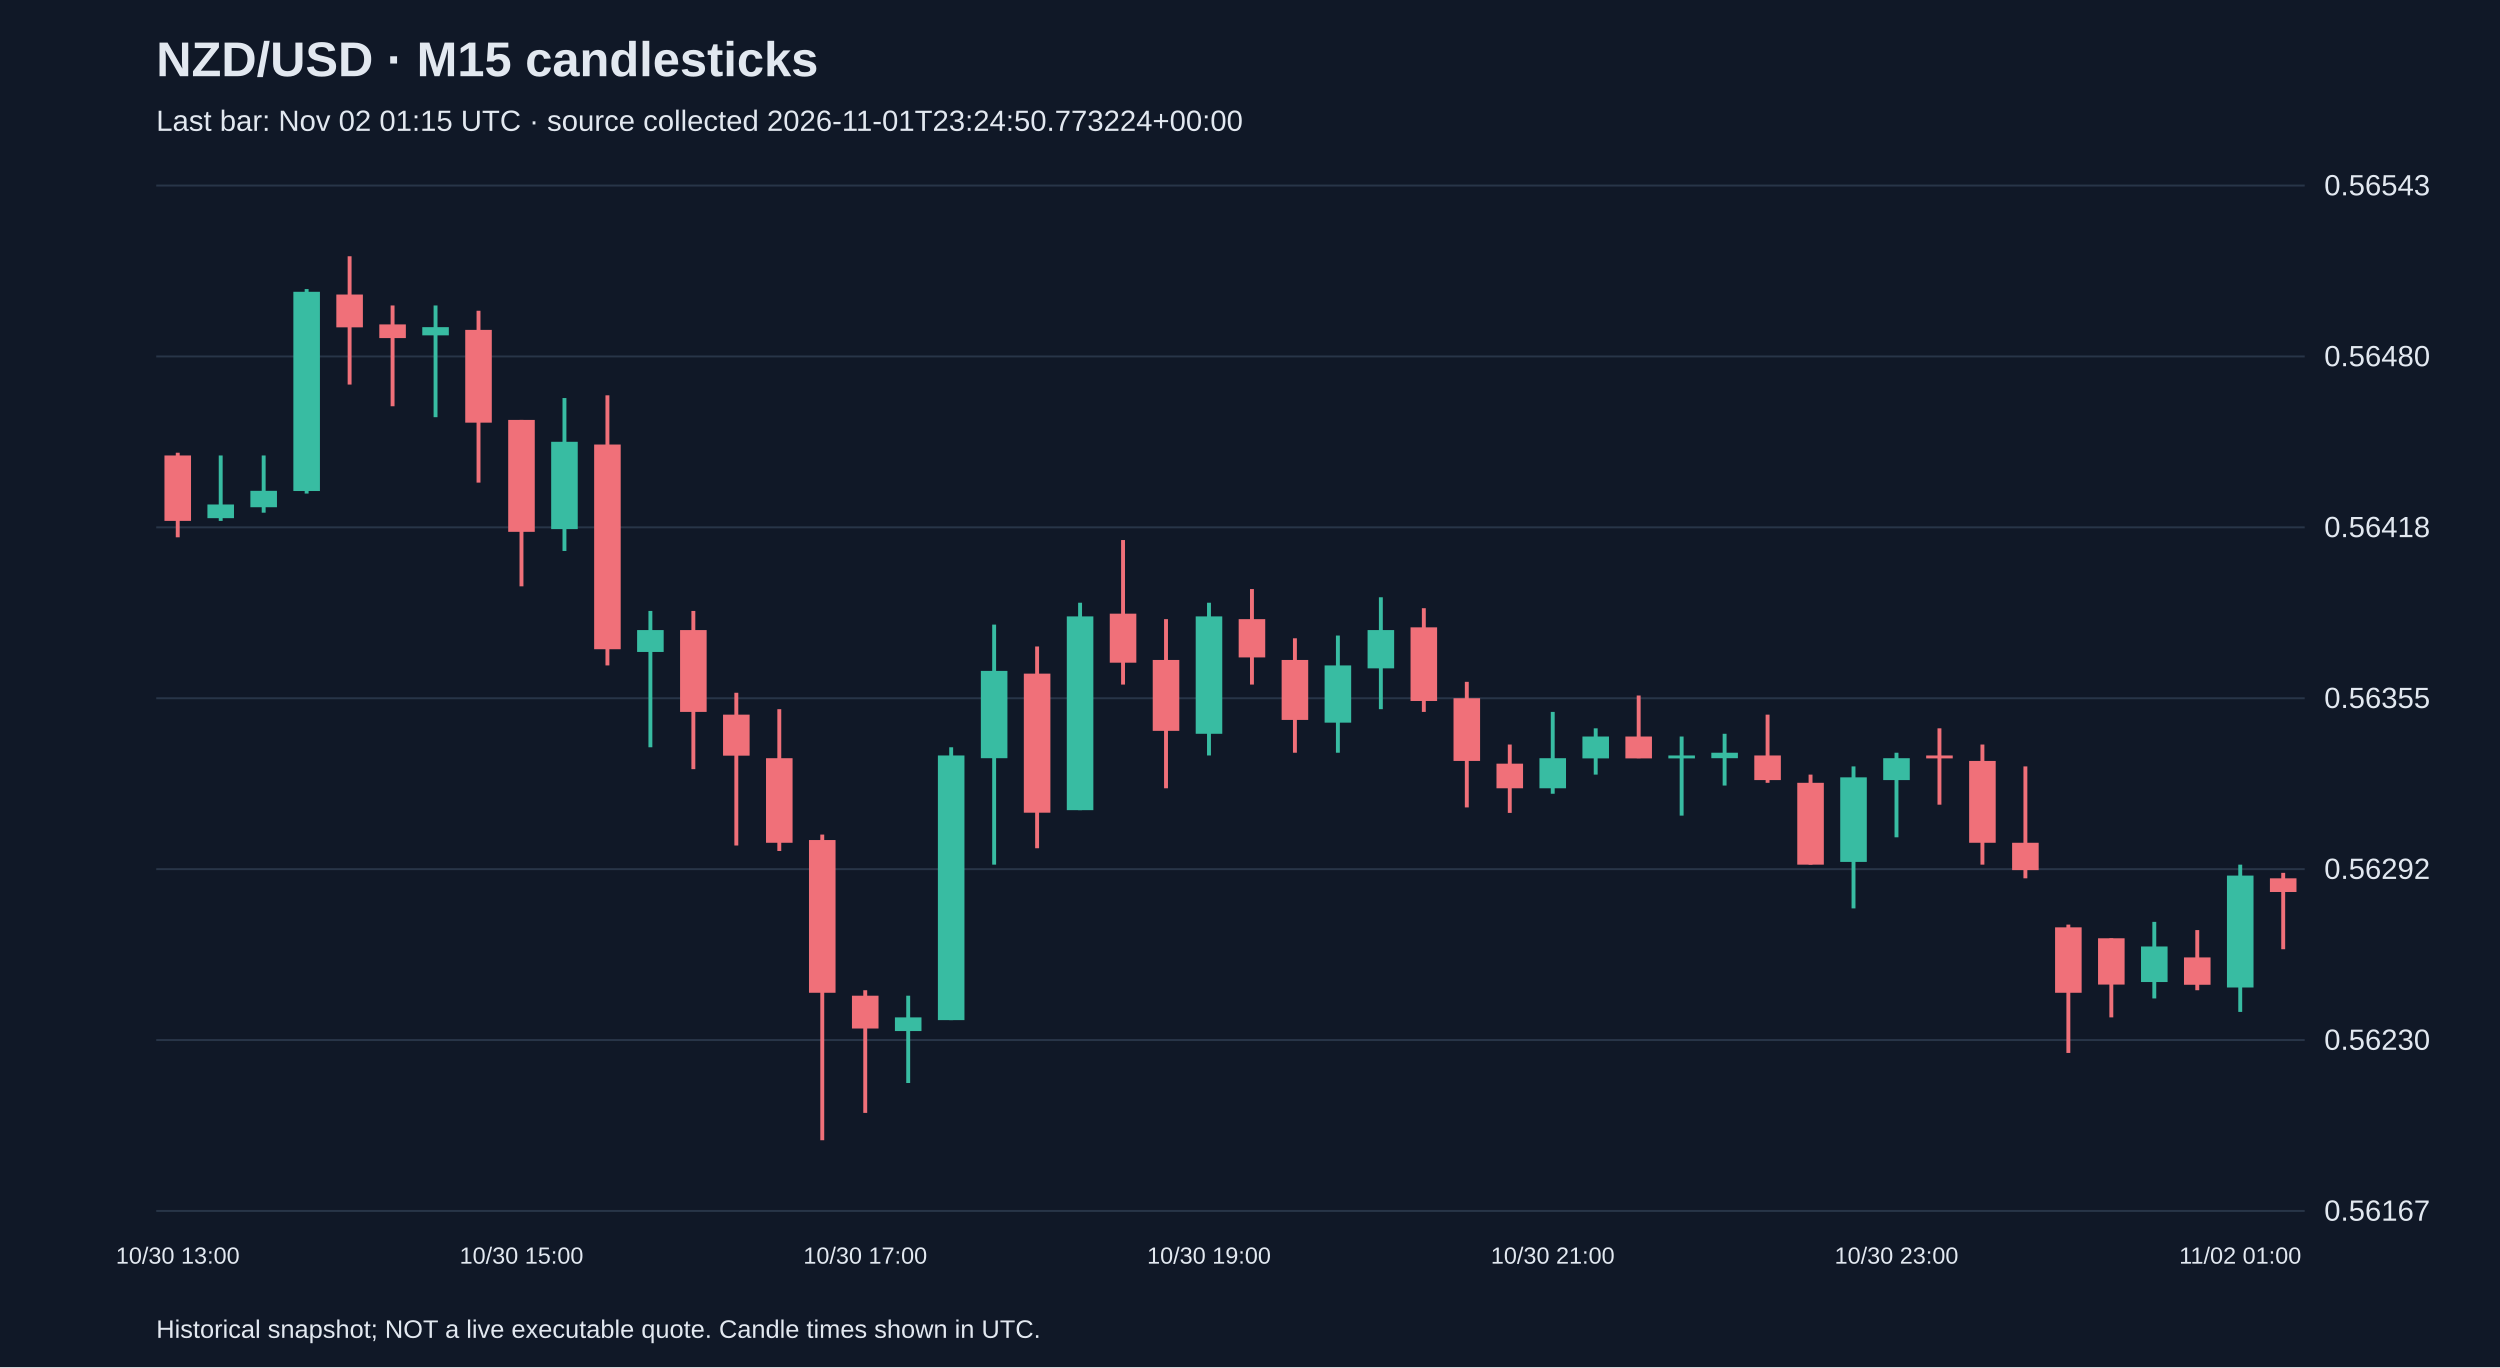
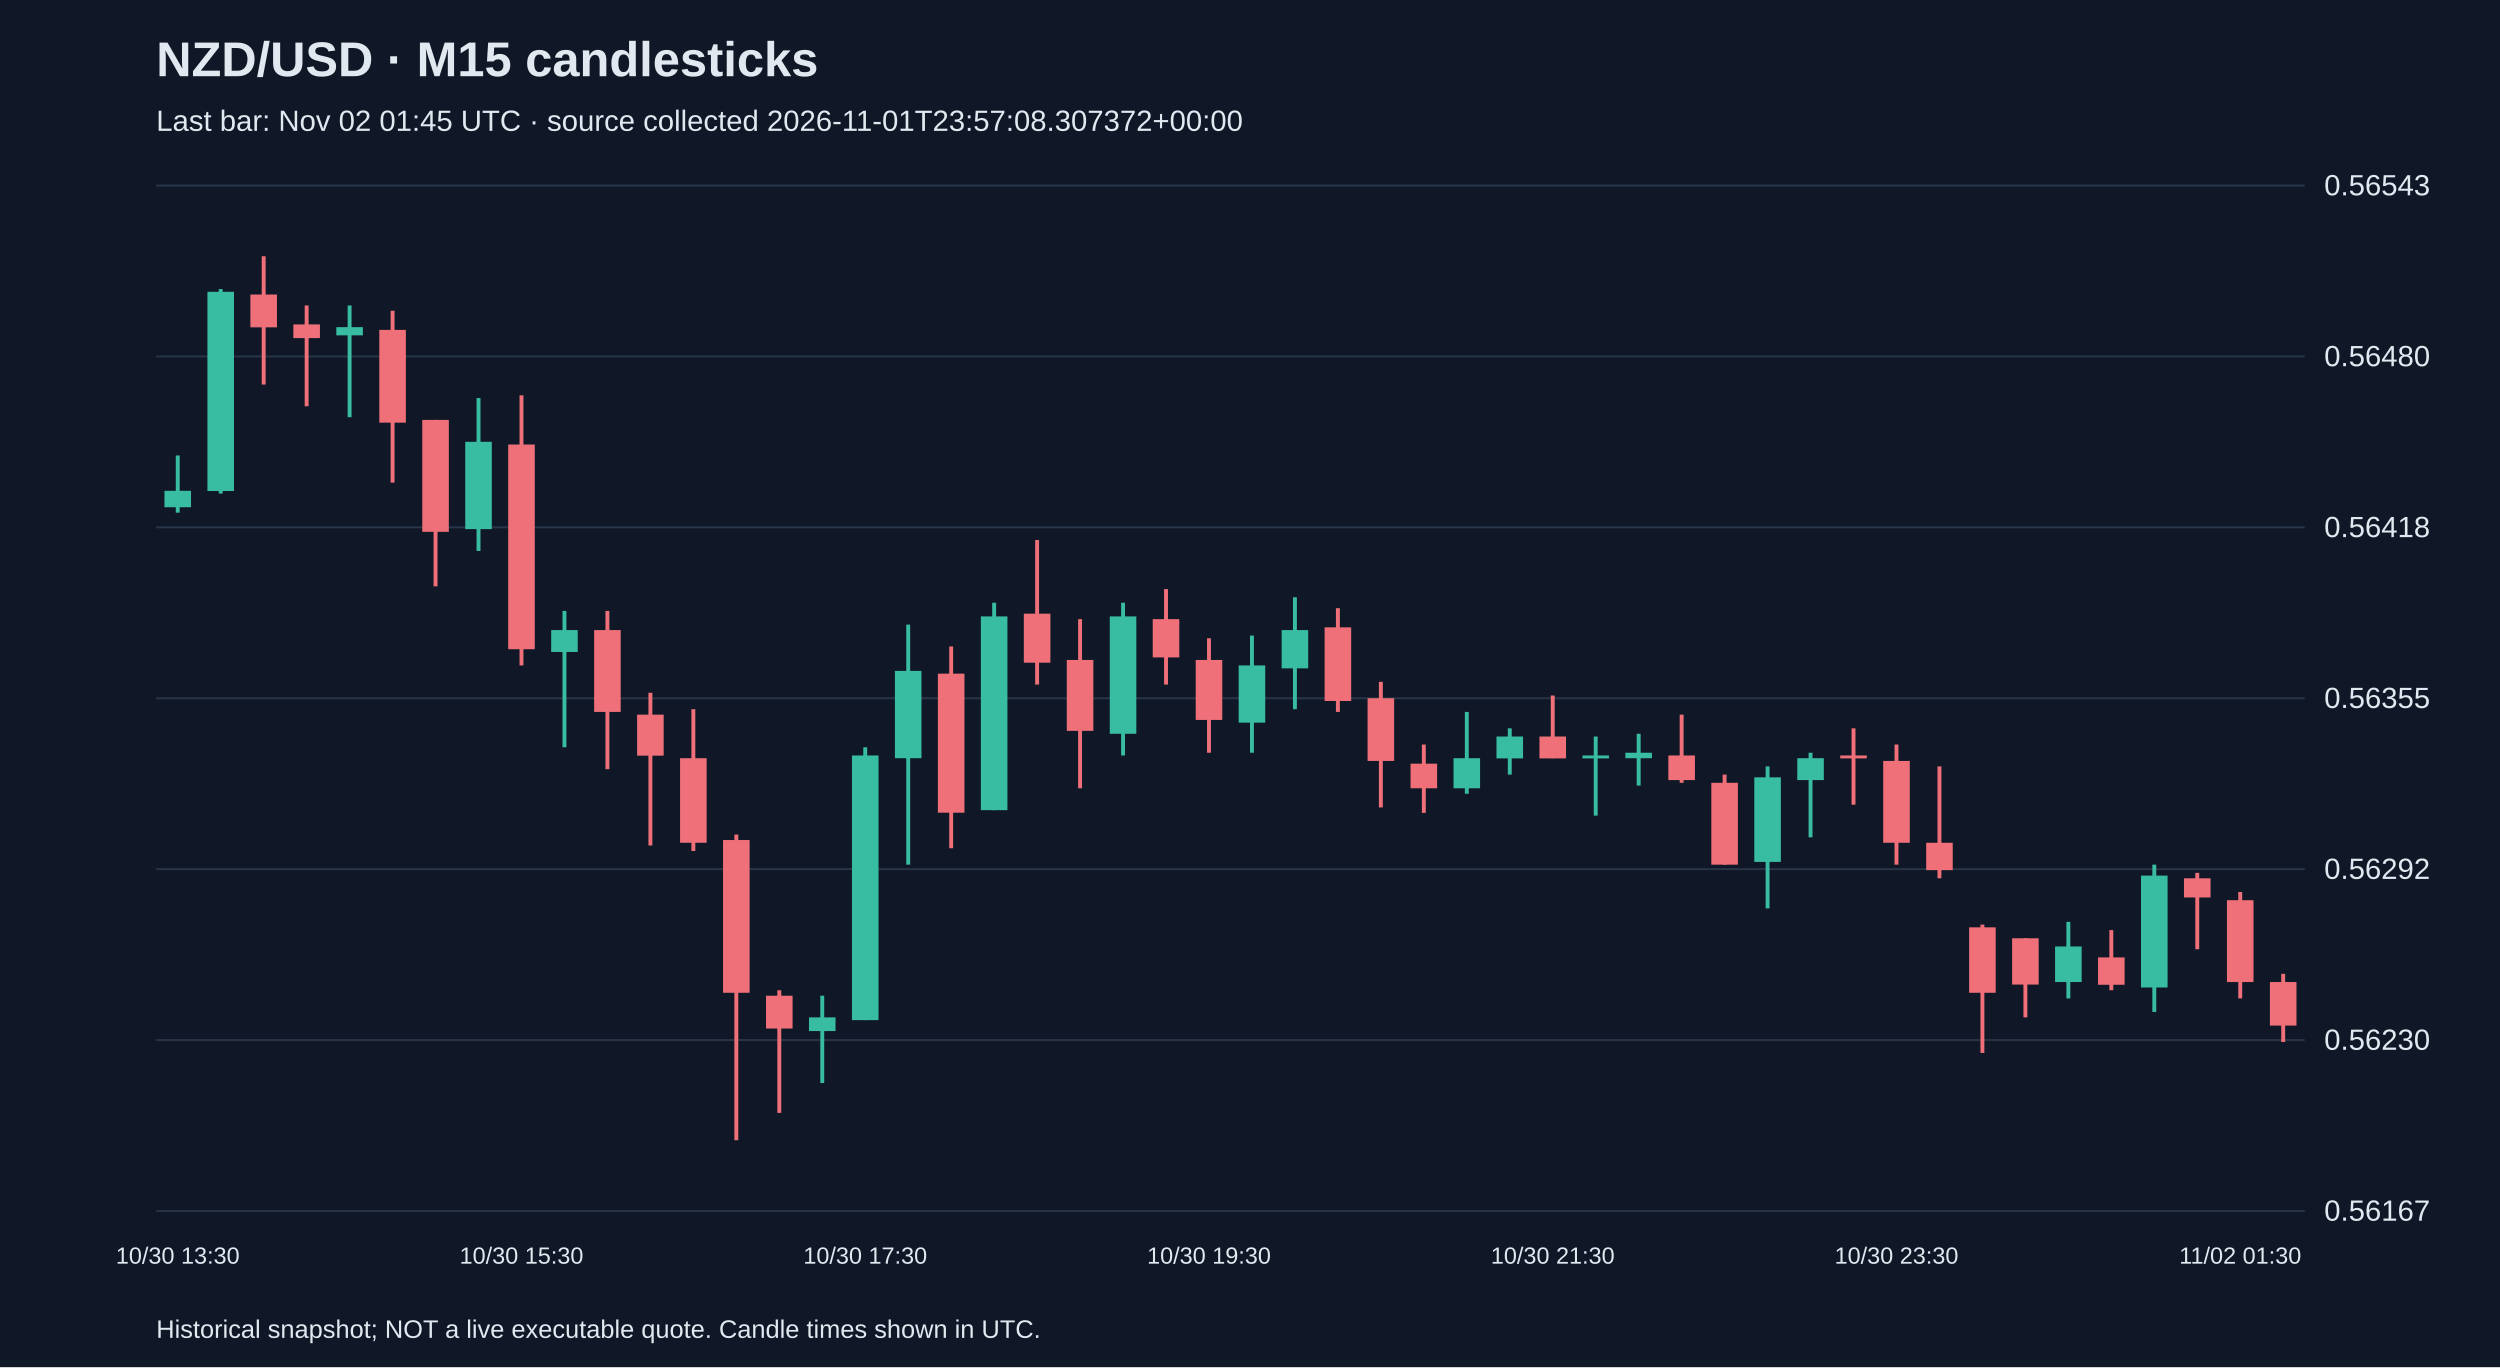
<svg xmlns="http://www.w3.org/2000/svg" viewBox="0 0 1280 700">
  <rect width="100%" height="100%" fill="#101827" />
  <style>text{font-family:Arial,sans-serif;fill:#e2e8f0}</style>
  <text x="80" y="39" font-size="25" font-weight="bold">NZD/USD · M15 candlesticks</text>
-   <text x="80" y="67" font-size="15" fill="#a6b1c5">Last bar: Nov 02 01:15 UTC · source collected 2026-11-01T23:24:50.773224+00:00</text>
+   <text x="80" y="67" font-size="15" fill="#a6b1c5">Last bar: Nov 02 01:45 UTC · source collected 2026-11-01T23:57:08.307372+00:00</text>
  <line x1="80" y1="620.0" x2="1180" y2="620.0" stroke="#283548" />
  <text x="1190" y="625.0" font-size="15">0.56167</text>
  <line x1="80" y1="532.5" x2="1180" y2="532.5" stroke="#283548" />
  <text x="1190" y="537.5" font-size="15">0.56230</text>
  <line x1="80" y1="445.0" x2="1180" y2="445.0" stroke="#283548" />
  <text x="1190" y="450.0" font-size="15">0.56292</text>
  <line x1="80" y1="357.5" x2="1180" y2="357.5" stroke="#283548" />
  <text x="1190" y="362.5" font-size="15">0.56355</text>
  <line x1="80" y1="270.0" x2="1180" y2="270.0" stroke="#283548" />
  <text x="1190" y="275.0" font-size="15">0.56418</text>
  <line x1="80" y1="182.5" x2="1180" y2="182.5" stroke="#283548" />
  <text x="1190" y="187.5" font-size="15">0.56480</text>
  <line x1="80" y1="95.0" x2="1180" y2="95.0" stroke="#283548" />
  <text x="1190" y="100.0" font-size="15">0.56543</text>
-   <line x1="91.0" y1="231.8" x2="91.0" y2="275.1" stroke="#f07079" stroke-width="2" />
-   <rect x="84.2" y="233.2" width="13.6" height="33.5" fill="#f07079" />
-   <text x="91.0" y="647" text-anchor="middle" font-size="12">10/30 13:00</text>
-   <line x1="113.0" y1="233.2" x2="113.0" y2="266.7" stroke="#38bca2" stroke-width="2" />
-   <rect x="106.2" y="258.3" width="13.6" height="7.0" fill="#38bca2" />
-   <line x1="135.0" y1="233.2" x2="135.0" y2="262.5" stroke="#38bca2" stroke-width="2" />
-   <rect x="128.2" y="251.3" width="13.6" height="8.4" fill="#38bca2" />
-   <line x1="157.0" y1="148.0" x2="157.0" y2="252.7" stroke="#38bca2" stroke-width="2" />
-   <rect x="150.2" y="149.4" width="13.6" height="102.0" fill="#38bca2" />
-   <line x1="179.0" y1="131.2" x2="179.0" y2="196.9" stroke="#f07079" stroke-width="2" />
-   <rect x="172.2" y="150.8" width="13.6" height="16.8" fill="#f07079" />
-   <line x1="201.0" y1="156.4" x2="201.0" y2="208.0" stroke="#f07079" stroke-width="2" />
-   <rect x="194.2" y="166.1" width="13.6" height="7.0" fill="#f07079" />
-   <line x1="223.0" y1="156.4" x2="223.0" y2="213.6" stroke="#38bca2" stroke-width="2" />
-   <rect x="216.2" y="167.5" width="13.6" height="4.2" fill="#38bca2" />
-   <line x1="245.0" y1="159.1" x2="245.0" y2="247.1" stroke="#f07079" stroke-width="2" />
-   <rect x="238.2" y="168.9" width="13.6" height="47.5" fill="#f07079" />
-   <line x1="267.0" y1="215.0" x2="267.0" y2="300.2" stroke="#f07079" stroke-width="2" />
-   <rect x="260.2" y="215.0" width="13.6" height="57.3" fill="#f07079" />
-   <text x="267.0" y="647" text-anchor="middle" font-size="12">10/30 15:00</text>
-   <line x1="289.0" y1="203.8" x2="289.0" y2="282.1" stroke="#38bca2" stroke-width="2" />
-   <rect x="282.2" y="226.2" width="13.6" height="44.7" fill="#38bca2" />
-   <line x1="311.0" y1="202.4" x2="311.0" y2="340.7" stroke="#f07079" stroke-width="2" />
-   <rect x="304.2" y="227.6" width="13.6" height="104.8" fill="#f07079" />
-   <line x1="333.0" y1="312.8" x2="333.0" y2="382.6" stroke="#38bca2" stroke-width="2" />
-   <rect x="326.2" y="322.6" width="13.6" height="11.2" fill="#38bca2" />
-   <line x1="355.0" y1="312.8" x2="355.0" y2="393.8" stroke="#f07079" stroke-width="2" />
-   <rect x="348.2" y="322.6" width="13.6" height="41.9" fill="#f07079" />
-   <line x1="377.0" y1="354.7" x2="377.0" y2="432.9" stroke="#f07079" stroke-width="2" />
-   <rect x="370.2" y="365.9" width="13.6" height="21.0" fill="#f07079" />
-   <line x1="399.0" y1="363.1" x2="399.0" y2="435.7" stroke="#f07079" stroke-width="2" />
-   <rect x="392.2" y="388.2" width="13.6" height="43.3" fill="#f07079" />
-   <line x1="421.0" y1="427.3" x2="421.0" y2="583.8" stroke="#f07079" stroke-width="2" />
-   <rect x="414.2" y="430.1" width="13.6" height="78.2" fill="#f07079" />
-   <line x1="443.0" y1="507.0" x2="443.0" y2="569.8" stroke="#f07079" stroke-width="2" />
-   <rect x="436.2" y="509.8" width="13.6" height="16.8" fill="#f07079" />
-   <text x="443.0" y="647" text-anchor="middle" font-size="12">10/30 17:00</text>
-   <line x1="465.0" y1="509.8" x2="465.0" y2="554.5" stroke="#38bca2" stroke-width="2" />
-   <rect x="458.2" y="520.9" width="13.6" height="7.0" fill="#38bca2" />
-   <line x1="487.0" y1="382.6" x2="487.0" y2="522.3" stroke="#38bca2" stroke-width="2" />
-   <rect x="480.2" y="386.8" width="13.6" height="135.5" fill="#38bca2" />
-   <line x1="509.0" y1="319.8" x2="509.0" y2="442.7" stroke="#38bca2" stroke-width="2" />
-   <rect x="502.2" y="343.5" width="13.6" height="44.7" fill="#38bca2" />
-   <line x1="531.0" y1="331.0" x2="531.0" y2="434.3" stroke="#f07079" stroke-width="2" />
-   <rect x="524.2" y="344.9" width="13.6" height="71.2" fill="#f07079" />
-   <line x1="553.0" y1="308.6" x2="553.0" y2="414.8" stroke="#38bca2" stroke-width="2" />
-   <rect x="546.2" y="315.6" width="13.6" height="99.2" fill="#38bca2" />
-   <line x1="575.0" y1="276.5" x2="575.0" y2="350.5" stroke="#f07079" stroke-width="2" />
-   <rect x="568.2" y="314.2" width="13.6" height="25.1" fill="#f07079" />
-   <line x1="597.0" y1="317.0" x2="597.0" y2="403.6" stroke="#f07079" stroke-width="2" />
-   <rect x="590.2" y="337.9" width="13.6" height="36.3" fill="#f07079" />
-   <line x1="619.0" y1="308.6" x2="619.0" y2="386.8" stroke="#38bca2" stroke-width="2" />
-   <rect x="612.2" y="315.6" width="13.6" height="60.1" fill="#38bca2" />
-   <text x="619.0" y="647" text-anchor="middle" font-size="12">10/30 19:00</text>
-   <line x1="641.0" y1="301.6" x2="641.0" y2="350.5" stroke="#f07079" stroke-width="2" />
-   <rect x="634.2" y="317.0" width="13.6" height="19.6" fill="#f07079" />
-   <line x1="663.0" y1="326.8" x2="663.0" y2="385.4" stroke="#f07079" stroke-width="2" />
-   <rect x="656.2" y="337.9" width="13.6" height="30.7" fill="#f07079" />
-   <line x1="685.0" y1="325.4" x2="685.0" y2="385.4" stroke="#38bca2" stroke-width="2" />
-   <rect x="678.2" y="340.7" width="13.6" height="29.3" fill="#38bca2" />
-   <line x1="707.0" y1="305.8" x2="707.0" y2="363.1" stroke="#38bca2" stroke-width="2" />
-   <rect x="700.2" y="322.6" width="13.6" height="19.6" fill="#38bca2" />
-   <line x1="729.0" y1="311.4" x2="729.0" y2="364.5" stroke="#f07079" stroke-width="2" />
-   <rect x="722.2" y="321.2" width="13.6" height="37.7" fill="#f07079" />
-   <line x1="751.0" y1="349.1" x2="751.0" y2="413.4" stroke="#f07079" stroke-width="2" />
-   <rect x="744.2" y="357.5" width="13.6" height="32.1" fill="#f07079" />
-   <line x1="773.0" y1="381.2" x2="773.0" y2="416.2" stroke="#f07079" stroke-width="2" />
-   <rect x="766.2" y="391.0" width="13.6" height="12.6" fill="#f07079" />
-   <line x1="795.0" y1="364.5" x2="795.0" y2="406.4" stroke="#38bca2" stroke-width="2" />
-   <rect x="788.2" y="388.2" width="13.6" height="15.4" fill="#38bca2" />
-   <text x="795.0" y="647" text-anchor="middle" font-size="12">10/30 21:00</text>
-   <line x1="817.0" y1="372.9" x2="817.0" y2="396.6" stroke="#38bca2" stroke-width="2" />
-   <rect x="810.2" y="377.1" width="13.6" height="11.2" fill="#38bca2" />
-   <line x1="839.0" y1="356.1" x2="839.0" y2="388.2" stroke="#f07079" stroke-width="2" />
-   <rect x="832.2" y="377.1" width="13.6" height="11.2" fill="#f07079" />
-   <line x1="861.0" y1="377.1" x2="861.0" y2="417.6" stroke="#38bca2" stroke-width="2" />
-   <rect x="854.2" y="386.8" width="13.6" height="1.5" fill="#38bca2" />
-   <line x1="883.0" y1="375.7" x2="883.0" y2="402.2" stroke="#38bca2" stroke-width="2" />
-   <rect x="876.2" y="385.4" width="13.6" height="2.8" fill="#38bca2" />
-   <line x1="905.0" y1="365.9" x2="905.0" y2="400.8" stroke="#f07079" stroke-width="2" />
-   <rect x="898.2" y="386.8" width="13.6" height="12.6" fill="#f07079" />
-   <line x1="927.0" y1="396.6" x2="927.0" y2="442.7" stroke="#f07079" stroke-width="2" />
-   <rect x="920.2" y="400.8" width="13.6" height="41.9" fill="#f07079" />
-   <line x1="949.0" y1="392.4" x2="949.0" y2="465.1" stroke="#38bca2" stroke-width="2" />
-   <rect x="942.2" y="398.0" width="13.6" height="43.3" fill="#38bca2" />
-   <line x1="971.0" y1="385.4" x2="971.0" y2="428.7" stroke="#38bca2" stroke-width="2" />
-   <rect x="964.2" y="388.2" width="13.6" height="11.2" fill="#38bca2" />
-   <text x="971.0" y="647" text-anchor="middle" font-size="12">10/30 23:00</text>
-   <line x1="993.0" y1="372.9" x2="993.0" y2="412.0" stroke="#f07079" stroke-width="2" />
-   <rect x="986.2" y="386.8" width="13.6" height="1.5" fill="#f07079" />
-   <line x1="1015.0" y1="381.2" x2="1015.0" y2="442.7" stroke="#f07079" stroke-width="2" />
-   <rect x="1008.2" y="389.6" width="13.6" height="41.9" fill="#f07079" />
-   <line x1="1037.0" y1="392.4" x2="1037.0" y2="449.7" stroke="#f07079" stroke-width="2" />
-   <rect x="1030.2" y="431.5" width="13.6" height="14.0" fill="#f07079" />
-   <line x1="1059.0" y1="473.4" x2="1059.0" y2="539.1" stroke="#f07079" stroke-width="2" />
-   <rect x="1052.2" y="474.8" width="13.6" height="33.5" fill="#f07079" />
-   <line x1="1081.0" y1="480.4" x2="1081.0" y2="520.9" stroke="#f07079" stroke-width="2" />
-   <rect x="1074.2" y="480.4" width="13.6" height="23.7" fill="#f07079" />
-   <line x1="1103.0" y1="472.0" x2="1103.0" y2="511.2" stroke="#38bca2" stroke-width="2" />
-   <rect x="1096.2" y="484.6" width="13.6" height="18.2" fill="#38bca2" />
-   <line x1="1125.0" y1="476.2" x2="1125.0" y2="507.0" stroke="#f07079" stroke-width="2" />
-   <rect x="1118.2" y="490.2" width="13.6" height="14.0" fill="#f07079" />
-   <line x1="1147.0" y1="442.7" x2="1147.0" y2="518.1" stroke="#38bca2" stroke-width="2" />
-   <rect x="1140.2" y="448.3" width="13.6" height="57.3" fill="#38bca2" />
-   <text x="1147.0" y="647" text-anchor="middle" font-size="12">11/02 01:00</text>
-   <line x1="1169.0" y1="446.9" x2="1169.0" y2="486.0" stroke="#f07079" stroke-width="2" />
-   <rect x="1162.2" y="449.7" width="13.6" height="7.0" fill="#f07079" />
+   <line x1="91.0" y1="233.2" x2="91.0" y2="262.5" stroke="#38bca2" stroke-width="2" />
+   <rect x="84.2" y="251.3" width="13.6" height="8.4" fill="#38bca2" />
+   <text x="91.0" y="647" text-anchor="middle" font-size="12">10/30 13:30</text>
+   <line x1="113.0" y1="148.0" x2="113.0" y2="252.7" stroke="#38bca2" stroke-width="2" />
+   <rect x="106.2" y="149.4" width="13.6" height="102.0" fill="#38bca2" />
+   <line x1="135.0" y1="131.2" x2="135.0" y2="196.9" stroke="#f07079" stroke-width="2" />
+   <rect x="128.2" y="150.8" width="13.6" height="16.8" fill="#f07079" />
+   <line x1="157.0" y1="156.4" x2="157.0" y2="208.0" stroke="#f07079" stroke-width="2" />
+   <rect x="150.2" y="166.1" width="13.6" height="7.0" fill="#f07079" />
+   <line x1="179.0" y1="156.4" x2="179.0" y2="213.6" stroke="#38bca2" stroke-width="2" />
+   <rect x="172.2" y="167.5" width="13.6" height="4.2" fill="#38bca2" />
+   <line x1="201.0" y1="159.1" x2="201.0" y2="247.1" stroke="#f07079" stroke-width="2" />
+   <rect x="194.2" y="168.9" width="13.6" height="47.5" fill="#f07079" />
+   <line x1="223.0" y1="215.0" x2="223.0" y2="300.2" stroke="#f07079" stroke-width="2" />
+   <rect x="216.2" y="215.0" width="13.6" height="57.3" fill="#f07079" />
+   <line x1="245.0" y1="203.8" x2="245.0" y2="282.1" stroke="#38bca2" stroke-width="2" />
+   <rect x="238.2" y="226.2" width="13.6" height="44.7" fill="#38bca2" />
+   <line x1="267.0" y1="202.4" x2="267.0" y2="340.7" stroke="#f07079" stroke-width="2" />
+   <rect x="260.2" y="227.6" width="13.6" height="104.8" fill="#f07079" />
+   <text x="267.0" y="647" text-anchor="middle" font-size="12">10/30 15:30</text>
+   <line x1="289.0" y1="312.8" x2="289.0" y2="382.6" stroke="#38bca2" stroke-width="2" />
+   <rect x="282.2" y="322.6" width="13.6" height="11.2" fill="#38bca2" />
+   <line x1="311.0" y1="312.8" x2="311.0" y2="393.8" stroke="#f07079" stroke-width="2" />
+   <rect x="304.2" y="322.6" width="13.6" height="41.9" fill="#f07079" />
+   <line x1="333.0" y1="354.7" x2="333.0" y2="432.9" stroke="#f07079" stroke-width="2" />
+   <rect x="326.2" y="365.9" width="13.6" height="21.0" fill="#f07079" />
+   <line x1="355.0" y1="363.1" x2="355.0" y2="435.7" stroke="#f07079" stroke-width="2" />
+   <rect x="348.2" y="388.2" width="13.6" height="43.3" fill="#f07079" />
+   <line x1="377.0" y1="427.3" x2="377.0" y2="583.8" stroke="#f07079" stroke-width="2" />
+   <rect x="370.2" y="430.1" width="13.6" height="78.2" fill="#f07079" />
+   <line x1="399.0" y1="507.0" x2="399.0" y2="569.8" stroke="#f07079" stroke-width="2" />
+   <rect x="392.2" y="509.8" width="13.6" height="16.8" fill="#f07079" />
+   <line x1="421.0" y1="509.8" x2="421.0" y2="554.5" stroke="#38bca2" stroke-width="2" />
+   <rect x="414.2" y="520.9" width="13.6" height="7.0" fill="#38bca2" />
+   <line x1="443.0" y1="382.6" x2="443.0" y2="522.3" stroke="#38bca2" stroke-width="2" />
+   <rect x="436.2" y="386.8" width="13.6" height="135.5" fill="#38bca2" />
+   <text x="443.0" y="647" text-anchor="middle" font-size="12">10/30 17:30</text>
+   <line x1="465.0" y1="319.8" x2="465.0" y2="442.7" stroke="#38bca2" stroke-width="2" />
+   <rect x="458.2" y="343.5" width="13.6" height="44.7" fill="#38bca2" />
+   <line x1="487.0" y1="331.0" x2="487.0" y2="434.3" stroke="#f07079" stroke-width="2" />
+   <rect x="480.2" y="344.9" width="13.6" height="71.2" fill="#f07079" />
+   <line x1="509.0" y1="308.6" x2="509.0" y2="414.8" stroke="#38bca2" stroke-width="2" />
+   <rect x="502.2" y="315.6" width="13.6" height="99.2" fill="#38bca2" />
+   <line x1="531.0" y1="276.5" x2="531.0" y2="350.5" stroke="#f07079" stroke-width="2" />
+   <rect x="524.2" y="314.2" width="13.6" height="25.1" fill="#f07079" />
+   <line x1="553.0" y1="317.0" x2="553.0" y2="403.6" stroke="#f07079" stroke-width="2" />
+   <rect x="546.2" y="337.9" width="13.6" height="36.3" fill="#f07079" />
+   <line x1="575.0" y1="308.6" x2="575.0" y2="386.8" stroke="#38bca2" stroke-width="2" />
+   <rect x="568.2" y="315.6" width="13.6" height="60.1" fill="#38bca2" />
+   <line x1="597.0" y1="301.6" x2="597.0" y2="350.5" stroke="#f07079" stroke-width="2" />
+   <rect x="590.2" y="317.0" width="13.6" height="19.6" fill="#f07079" />
+   <line x1="619.0" y1="326.8" x2="619.0" y2="385.4" stroke="#f07079" stroke-width="2" />
+   <rect x="612.2" y="337.9" width="13.6" height="30.7" fill="#f07079" />
+   <text x="619.0" y="647" text-anchor="middle" font-size="12">10/30 19:30</text>
+   <line x1="641.0" y1="325.4" x2="641.0" y2="385.4" stroke="#38bca2" stroke-width="2" />
+   <rect x="634.2" y="340.7" width="13.6" height="29.3" fill="#38bca2" />
+   <line x1="663.0" y1="305.8" x2="663.0" y2="363.1" stroke="#38bca2" stroke-width="2" />
+   <rect x="656.2" y="322.6" width="13.6" height="19.6" fill="#38bca2" />
+   <line x1="685.0" y1="311.4" x2="685.0" y2="364.5" stroke="#f07079" stroke-width="2" />
+   <rect x="678.2" y="321.2" width="13.6" height="37.7" fill="#f07079" />
+   <line x1="707.0" y1="349.1" x2="707.0" y2="413.4" stroke="#f07079" stroke-width="2" />
+   <rect x="700.2" y="357.5" width="13.6" height="32.1" fill="#f07079" />
+   <line x1="729.0" y1="381.2" x2="729.0" y2="416.2" stroke="#f07079" stroke-width="2" />
+   <rect x="722.2" y="391.0" width="13.6" height="12.6" fill="#f07079" />
+   <line x1="751.0" y1="364.5" x2="751.0" y2="406.4" stroke="#38bca2" stroke-width="2" />
+   <rect x="744.2" y="388.2" width="13.6" height="15.4" fill="#38bca2" />
+   <line x1="773.0" y1="372.9" x2="773.0" y2="396.6" stroke="#38bca2" stroke-width="2" />
+   <rect x="766.2" y="377.1" width="13.6" height="11.2" fill="#38bca2" />
+   <line x1="795.0" y1="356.1" x2="795.0" y2="388.2" stroke="#f07079" stroke-width="2" />
+   <rect x="788.2" y="377.1" width="13.6" height="11.2" fill="#f07079" />
+   <text x="795.0" y="647" text-anchor="middle" font-size="12">10/30 21:30</text>
+   <line x1="817.0" y1="377.1" x2="817.0" y2="417.6" stroke="#38bca2" stroke-width="2" />
+   <rect x="810.2" y="386.8" width="13.6" height="1.5" fill="#38bca2" />
+   <line x1="839.0" y1="375.7" x2="839.0" y2="402.2" stroke="#38bca2" stroke-width="2" />
+   <rect x="832.2" y="385.4" width="13.6" height="2.8" fill="#38bca2" />
+   <line x1="861.0" y1="365.9" x2="861.0" y2="400.8" stroke="#f07079" stroke-width="2" />
+   <rect x="854.2" y="386.8" width="13.6" height="12.6" fill="#f07079" />
+   <line x1="883.0" y1="396.6" x2="883.0" y2="442.7" stroke="#f07079" stroke-width="2" />
+   <rect x="876.2" y="400.8" width="13.6" height="41.9" fill="#f07079" />
+   <line x1="905.0" y1="392.4" x2="905.0" y2="465.1" stroke="#38bca2" stroke-width="2" />
+   <rect x="898.2" y="398.0" width="13.6" height="43.3" fill="#38bca2" />
+   <line x1="927.0" y1="385.4" x2="927.0" y2="428.7" stroke="#38bca2" stroke-width="2" />
+   <rect x="920.2" y="388.2" width="13.6" height="11.2" fill="#38bca2" />
+   <line x1="949.0" y1="372.9" x2="949.0" y2="412.0" stroke="#f07079" stroke-width="2" />
+   <rect x="942.2" y="386.8" width="13.6" height="1.5" fill="#f07079" />
+   <line x1="971.0" y1="381.2" x2="971.0" y2="442.7" stroke="#f07079" stroke-width="2" />
+   <rect x="964.2" y="389.6" width="13.6" height="41.9" fill="#f07079" />
+   <text x="971.0" y="647" text-anchor="middle" font-size="12">10/30 23:30</text>
+   <line x1="993.0" y1="392.4" x2="993.0" y2="449.7" stroke="#f07079" stroke-width="2" />
+   <rect x="986.2" y="431.5" width="13.6" height="14.0" fill="#f07079" />
+   <line x1="1015.0" y1="473.4" x2="1015.0" y2="539.1" stroke="#f07079" stroke-width="2" />
+   <rect x="1008.2" y="474.8" width="13.6" height="33.5" fill="#f07079" />
+   <line x1="1037.0" y1="480.4" x2="1037.0" y2="520.9" stroke="#f07079" stroke-width="2" />
+   <rect x="1030.2" y="480.4" width="13.6" height="23.7" fill="#f07079" />
+   <line x1="1059.0" y1="472.0" x2="1059.0" y2="511.2" stroke="#38bca2" stroke-width="2" />
+   <rect x="1052.2" y="484.6" width="13.6" height="18.2" fill="#38bca2" />
+   <line x1="1081.0" y1="476.2" x2="1081.0" y2="507.0" stroke="#f07079" stroke-width="2" />
+   <rect x="1074.2" y="490.2" width="13.6" height="14.0" fill="#f07079" />
+   <line x1="1103.0" y1="442.7" x2="1103.0" y2="518.1" stroke="#38bca2" stroke-width="2" />
+   <rect x="1096.2" y="448.3" width="13.6" height="57.3" fill="#38bca2" />
+   <line x1="1125.0" y1="446.9" x2="1125.0" y2="486.0" stroke="#f07079" stroke-width="2" />
+   <rect x="1118.2" y="449.7" width="13.6" height="9.8" fill="#f07079" />
+   <line x1="1147.0" y1="456.7" x2="1147.0" y2="511.2" stroke="#f07079" stroke-width="2" />
+   <rect x="1140.2" y="460.9" width="13.6" height="41.9" fill="#f07079" />
+   <text x="1147.0" y="647" text-anchor="middle" font-size="12">11/02 01:30</text>
+   <line x1="1169.0" y1="498.6" x2="1169.0" y2="533.5" stroke="#f07079" stroke-width="2" />
+   <rect x="1162.2" y="502.8" width="13.6" height="22.3" fill="#f07079" />
  <text x="80" y="685" font-size="13">Historical snapshot; NOT a live executable quote. Candle times shown in UTC.</text>
</svg>
